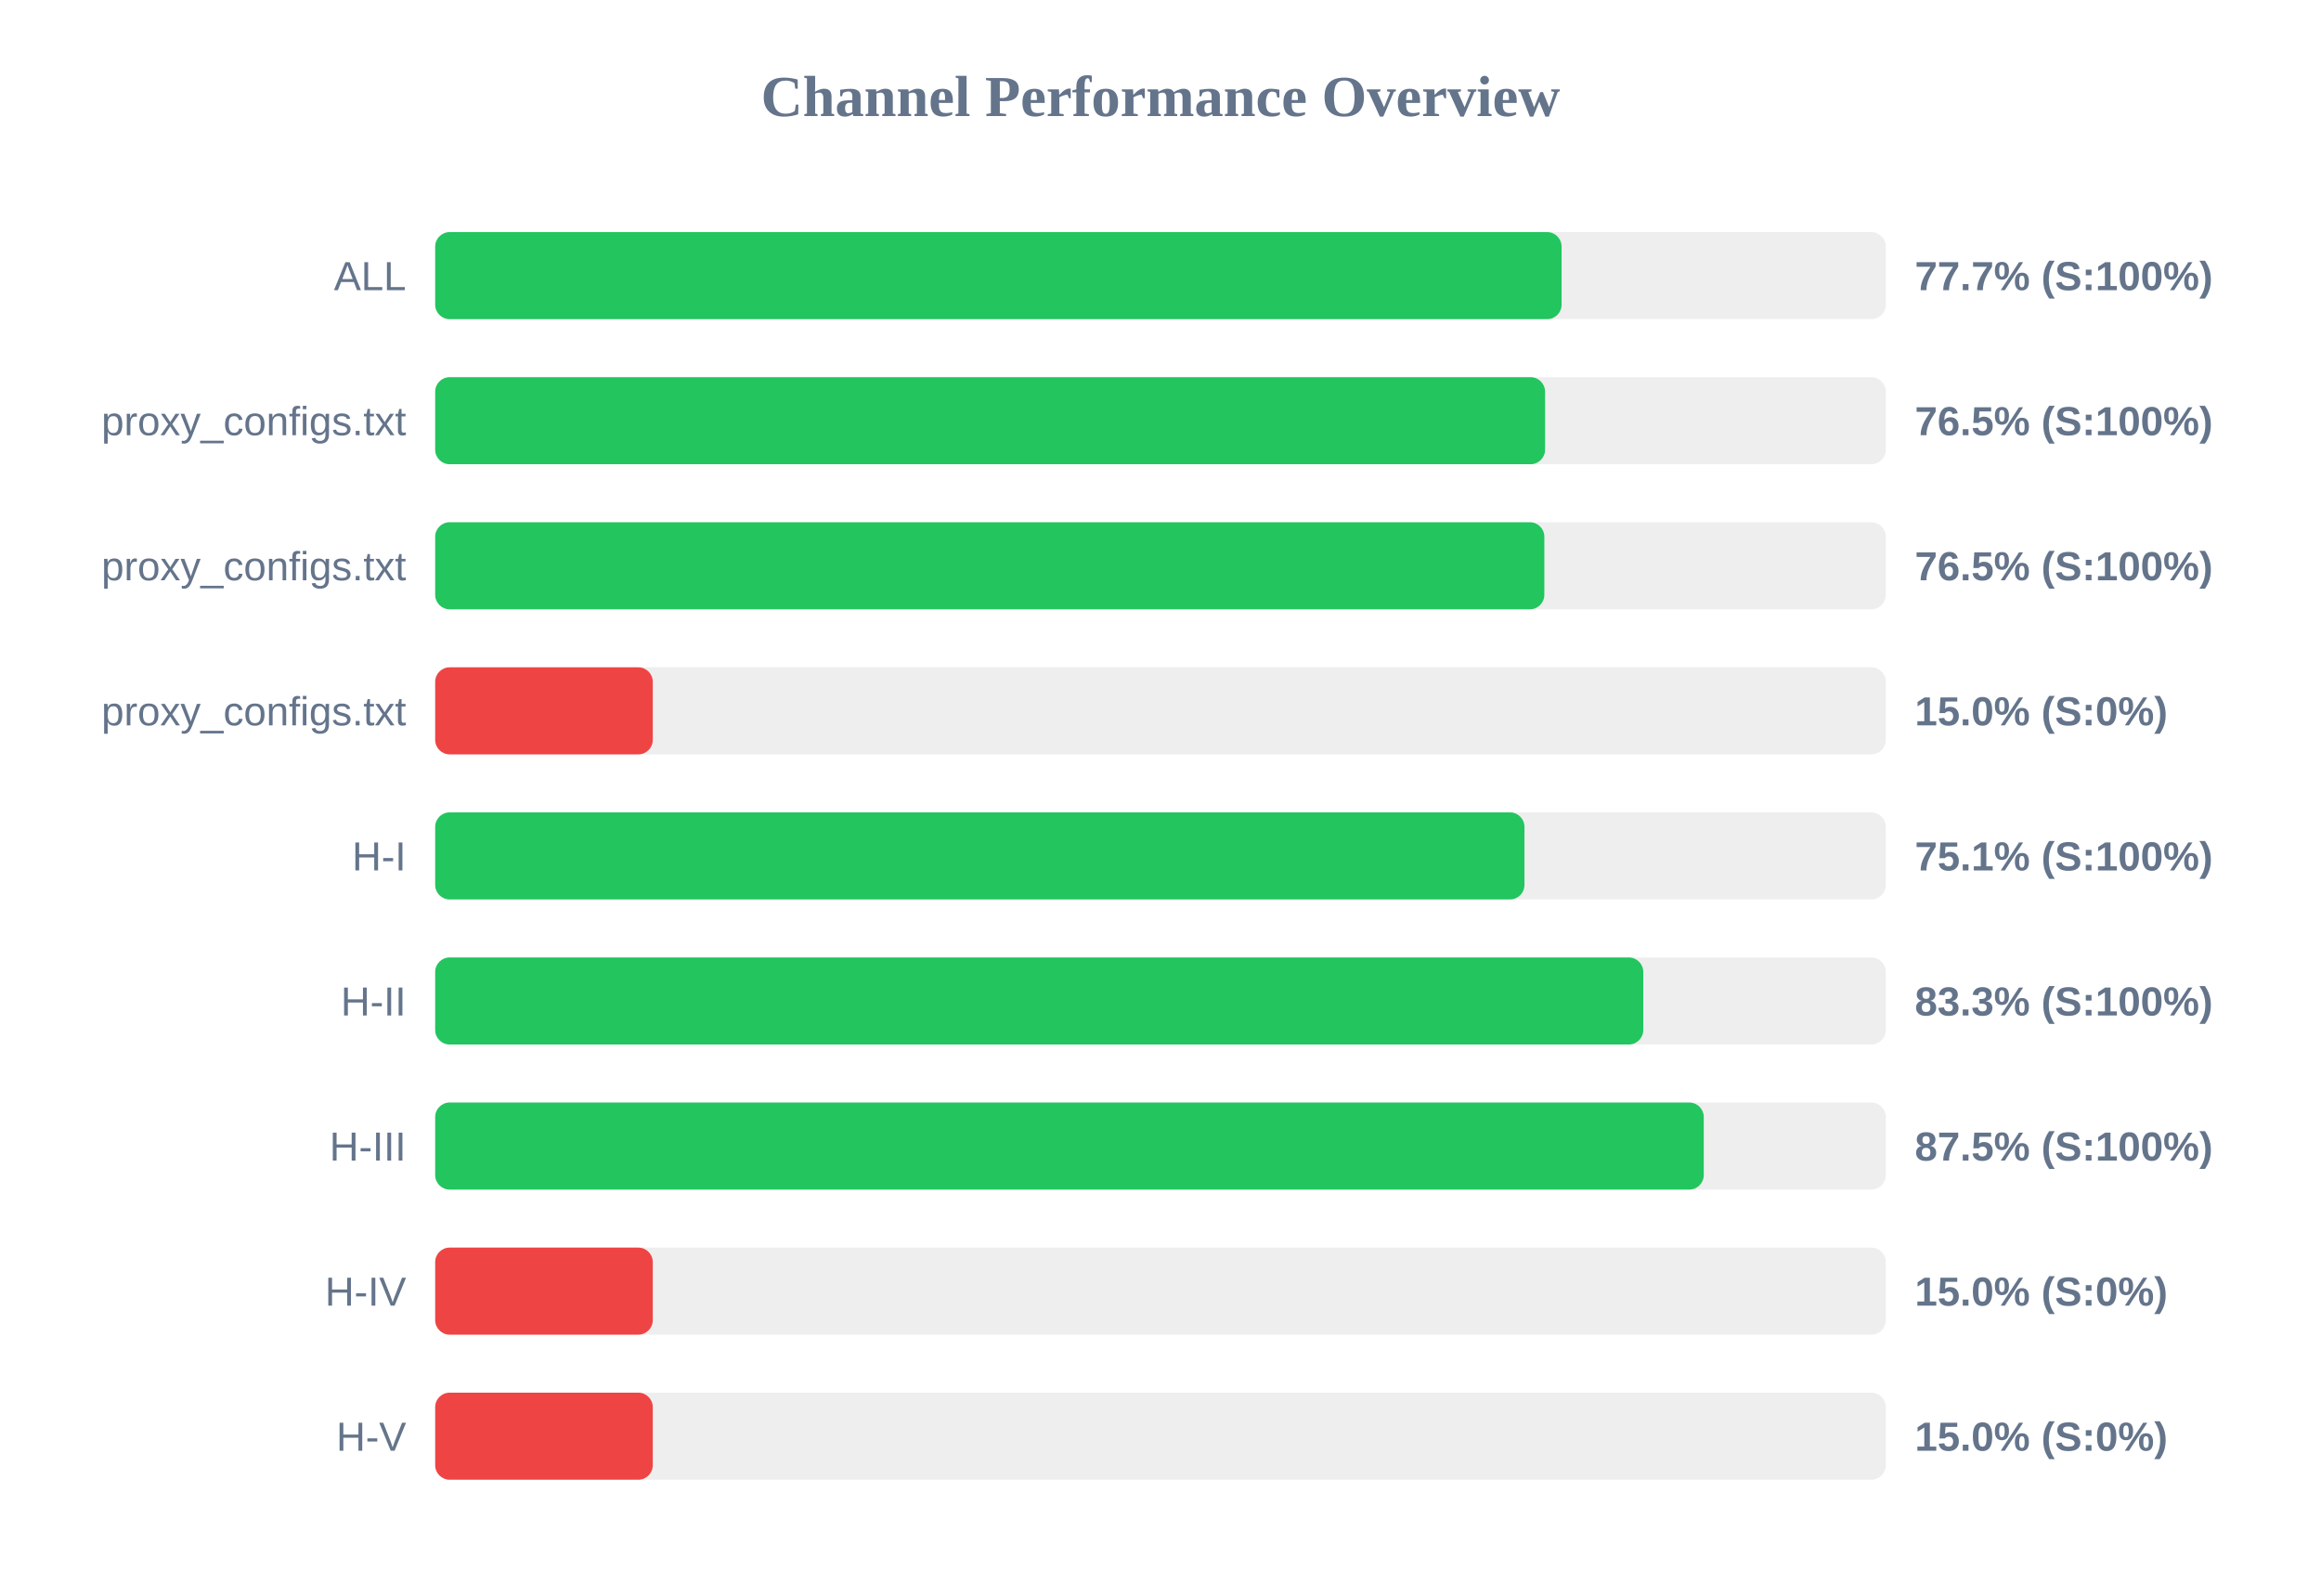
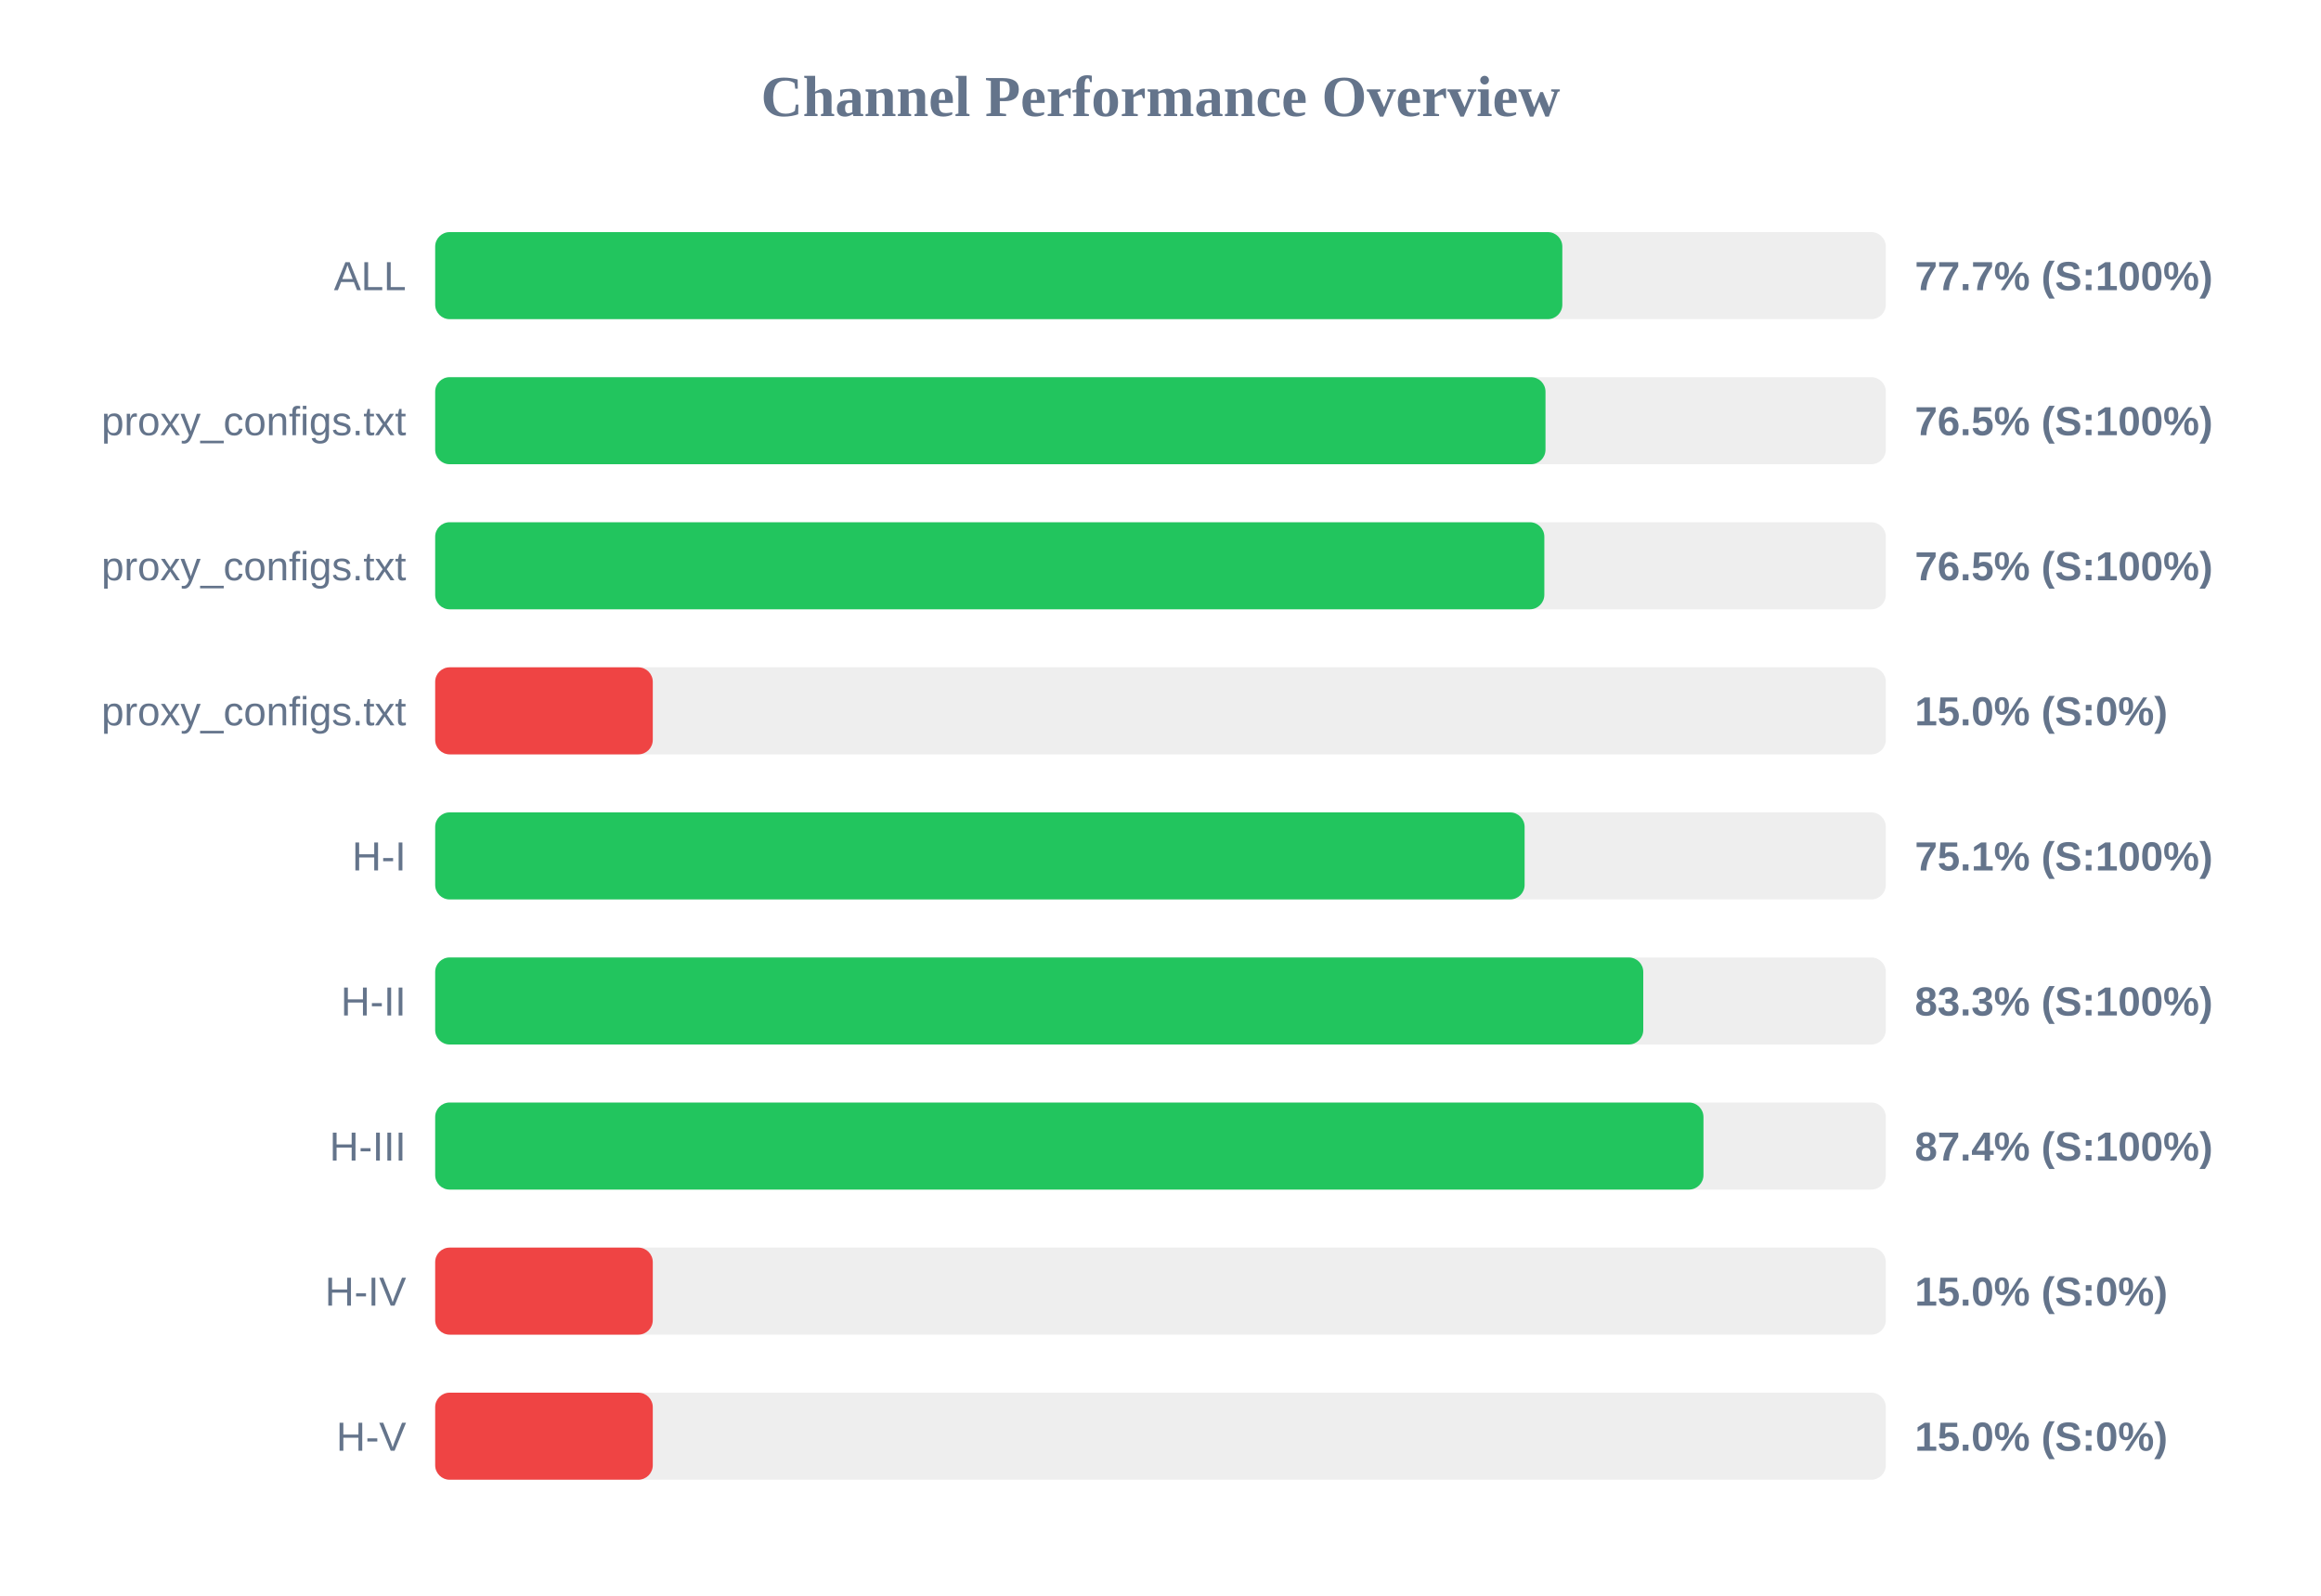
<svg xmlns="http://www.w3.org/2000/svg" width="800" height="550" version="1.1">
  <style>
        .row { font: 14px Arial; fill: #64748b; }
        .score { font: bold 14px Arial; fill: #64748b; }
    </style>
  <text x="400" y="40" text-anchor="middle" font-size="20px" font-weight="bold" fill="#64748b">Channel Performance Overview</text>
  <rect x="150" y="80" width="500" height="30" fill="#eee" rx="5" />
-   <rect x="150" y="80" width="388.25" height="30" fill="#22c55e" rx="5" />
+   <rect x="150" y="80" width="388.5" height="30" fill="#22c55e" rx="5" />
  <text x="140" y="100" text-anchor="end" class="row">ALL</text>
  <text x="660" y="100" text-anchor="start" class="score">77.7% (S:100%)</text>
  <rect x="150" y="130" width="500" height="30" fill="#eee" rx="5" />
-   <rect x="150" y="130" width="382.55" height="30" fill="#22c55e" rx="5" />
+   <rect x="150" y="130" width="382.7" height="30" fill="#22c55e" rx="5" />
  <text x="140" y="150" text-anchor="end" class="row">proxy_configs.txt</text>
  <text x="660" y="150" text-anchor="start" class="score">76.5% (S:100%)</text>
  <rect x="150" y="180" width="500" height="30" fill="#eee" rx="5" />
  <rect x="150" y="180" width="382.3" height="30" fill="#22c55e" rx="5" />
  <text x="140" y="200" text-anchor="end" class="row">proxy_configs.txt</text>
  <text x="660" y="200" text-anchor="start" class="score">76.5% (S:100%)</text>
  <rect x="150" y="230" width="500" height="30" fill="#eee" rx="5" />
  <rect x="150" y="230" width="75.0" height="30" fill="#ef4444" rx="5" />
  <text x="140" y="250" text-anchor="end" class="row">proxy_configs.txt</text>
  <text x="660" y="250" text-anchor="start" class="score">15.0% (S:0%)</text>
  <rect x="150" y="280" width="500" height="30" fill="#eee" rx="5" />
-   <rect x="150" y="280" width="375.45" height="30" fill="#22c55e" rx="5" />
+   <rect x="150" y="280" width="375.5" height="30" fill="#22c55e" rx="5" />
  <text x="140" y="300" text-anchor="end" class="row">H-I</text>
  <text x="660" y="300" text-anchor="start" class="score">75.1% (S:100%)</text>
  <rect x="150" y="330" width="500" height="30" fill="#eee" rx="5" />
  <rect x="150" y="330" width="416.4" height="30" fill="#22c55e" rx="5" />
  <text x="140" y="350" text-anchor="end" class="row">H-II</text>
  <text x="660" y="350" text-anchor="start" class="score">83.3% (S:100%)</text>
  <rect x="150" y="380" width="500" height="30" fill="#eee" rx="5" />
-   <rect x="150" y="380" width="437.25" height="30" fill="#22c55e" rx="5" />
+   <rect x="150" y="380" width="437.15" height="30" fill="#22c55e" rx="5" />
  <text x="140" y="400" text-anchor="end" class="row">H-III</text>
-   <text x="660" y="400" text-anchor="start" class="score">87.5% (S:100%)</text>
+   <text x="660" y="400" text-anchor="start" class="score">87.4% (S:100%)</text>
  <rect x="150" y="430" width="500" height="30" fill="#eee" rx="5" />
  <rect x="150" y="430" width="75.0" height="30" fill="#ef4444" rx="5" />
  <text x="140" y="450" text-anchor="end" class="row">H-IV</text>
  <text x="660" y="450" text-anchor="start" class="score">15.0% (S:0%)</text>
  <rect x="150" y="480" width="500" height="30" fill="#eee" rx="5" />
  <rect x="150" y="480" width="75.0" height="30" fill="#ef4444" rx="5" />
  <text x="140" y="500" text-anchor="end" class="row">H-V</text>
  <text x="660" y="500" text-anchor="start" class="score">15.0% (S:0%)</text>
</svg>
